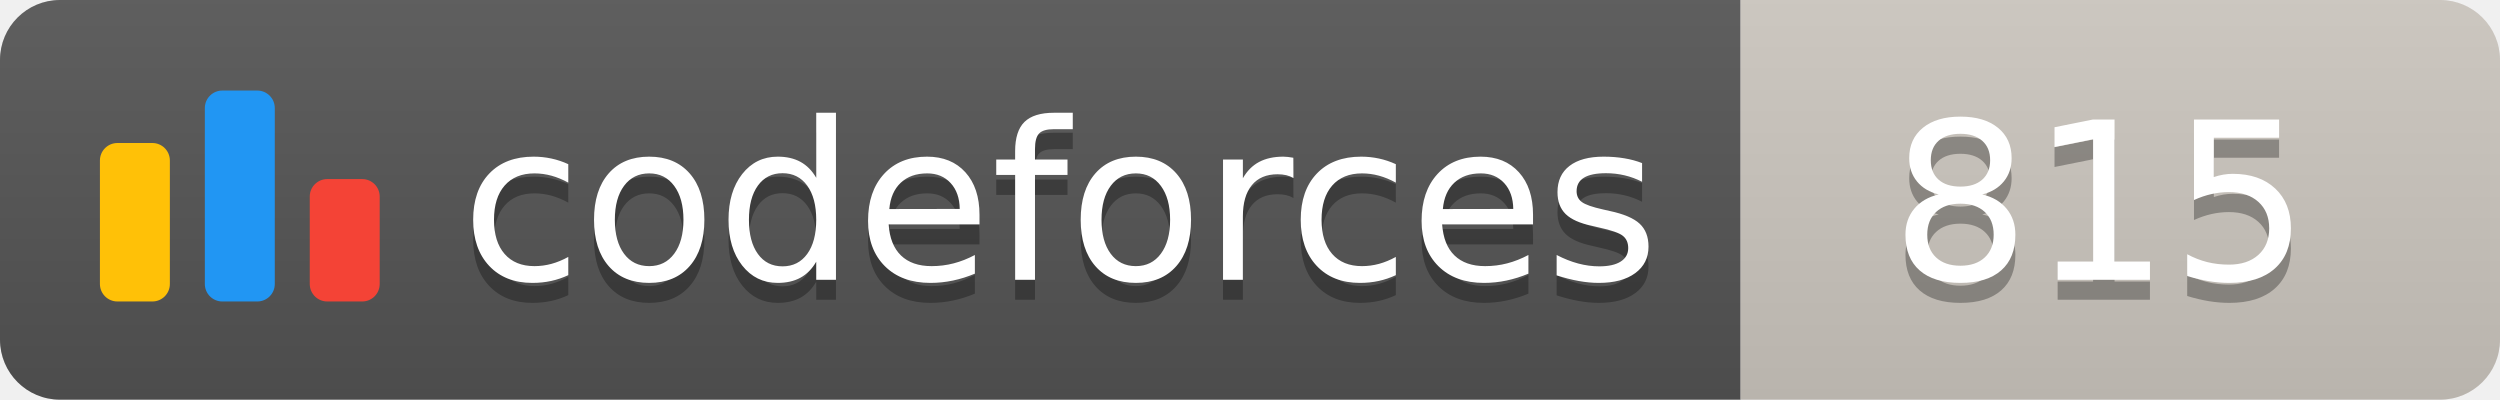
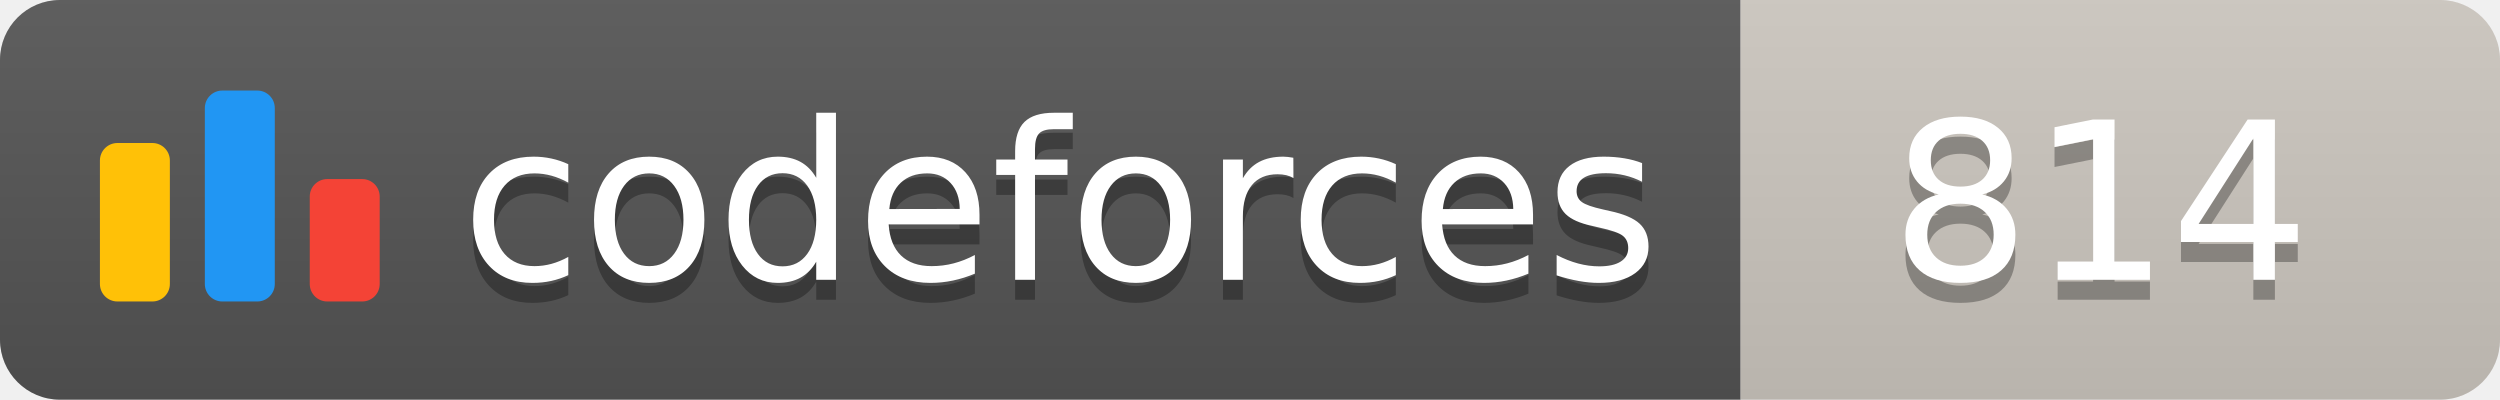
<svg xmlns="http://www.w3.org/2000/svg" width="125.1" height="20">
  <linearGradient id="smooth" x2="0" y2="100%">
    <stop offset="0" stop-color="#bbb" stop-opacity=".1" />
    <stop offset="1" stop-opacity=".1" />
  </linearGradient>
  <clipPath id="round">
    <rect width="125.1" height="20" rx="3" fill="#fff" />
  </clipPath>
  <g clip-path="url(#round)">
    <rect width="87.1" height="20" fill="#555" />
    <rect x="87.1" width="38.0" height="20" fill="#cec8c1" />
    <rect width="125.1" height="20" fill="url(#smooth)" />
  </g>
  <g fill="#fff" text-anchor="middle" font-family="DejaVu Sans,Verdana,Geneva,sans-serif" font-size="110">
    <svg x="5" y="3" class="logo" width="14" height="14" viewBox="0 0 32 25" fill="none">
      <rect y="6" width="8" height="18.125" rx="2" fill="#FFC107" />
      <rect x="24" y="10.125" width="8" height="14" rx="2" fill="#F44336" />
      <rect x="12" width="8" height="24.125" rx="2" fill="#2196F3" />
    </svg>
    <text x="530.5" y="150" fill="#010101" fill-opacity=".3" transform="scale(0.1)" textLength="601.0" lengthAdjust="spacing">codeforces
        </text>
    <text x="530.5" y="140" transform="scale(0.1)" textLength="601.0" lengthAdjust="spacing">codeforces</text>
-     <text x="1051.0" y="150" fill="#010101" fill-opacity=".3" transform="scale(0.1)" textLength="280.0" lengthAdjust="spacing">815
+     <text x="1051.0" y="150" fill="#010101" fill-opacity=".3" transform="scale(0.1)" textLength="280.0" lengthAdjust="spacing">814
        </text>
-     <text x="1051.0" y="140" transform="scale(0.1)" textLength="280.0" lengthAdjust="spacing">815</text>
+     <text x="1051.0" y="140" transform="scale(0.1)" textLength="280.0" lengthAdjust="spacing">814</text>
  </g>
</svg>
